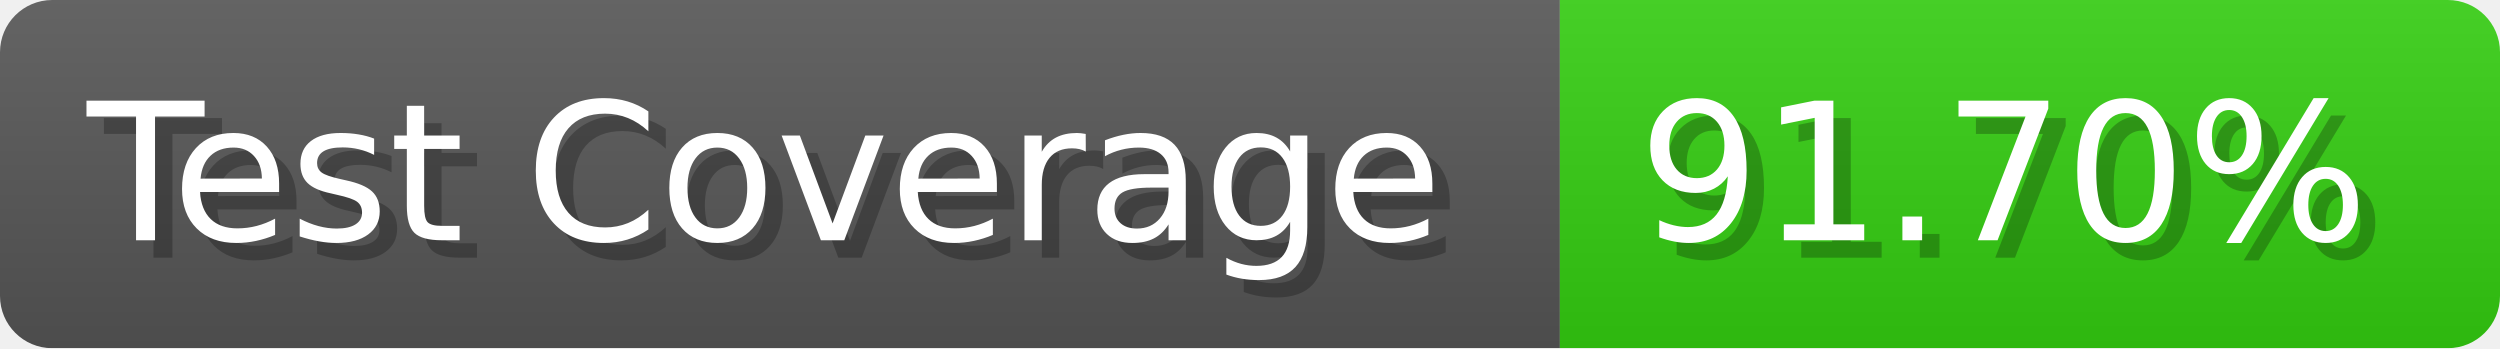
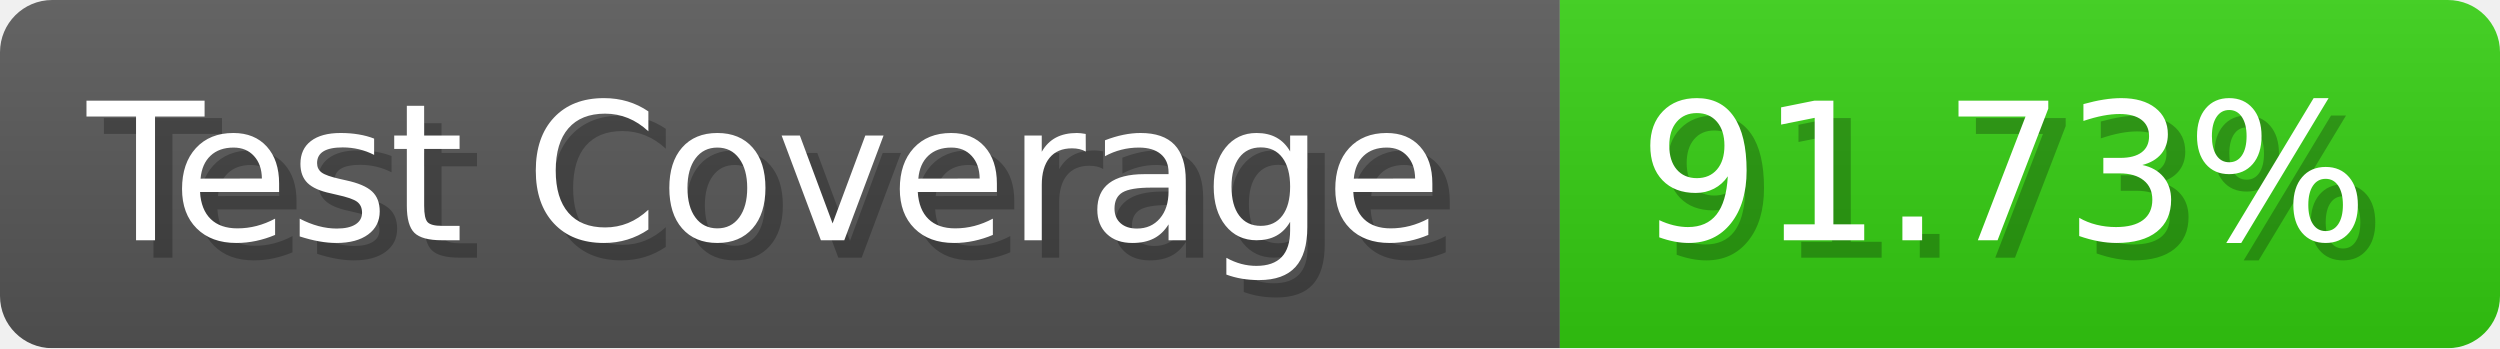
- <svg xmlns="http://www.w3.org/2000/svg" width="143.6" height="20" viewBox="0 0 1436 200" role="img" aria-label="Test Coverage: 91.70%">
+ <svg xmlns="http://www.w3.org/2000/svg" width="143.6" height="20" viewBox="0 0 1436 200" role="img" aria-label="Test Coverage: 91.73%">
  <linearGradient id="a" x2="0" y2="100%">
    <stop offset="0" stop-opacity=".1" stop-color="#EEE" />
    <stop offset="1" stop-opacity=".1" />
  </linearGradient>
  <mask id="m">
    <rect width="1436" height="200" rx="30" fill="#FFF" />
  </mask>
  <g mask="url(#m)">
    <rect width="896" height="200" fill="#555" />
    <rect width="540" height="200" fill="#3C1" x="896" />
    <rect width="1436" height="200" fill="url(#a)" />
  </g>
  <g aria-hidden="true" fill="#fff" text-anchor="start" font-family="Verdana,DejaVu Sans,sans-serif" font-size="110">
    <text x="60" y="148" textLength="796" fill="#000" opacity="0.25">Test Coverage</text>
    <text x="50" y="138" textLength="796">Test Coverage</text>
-     <text x="951" y="148" textLength="440" fill="#000" opacity="0.25">91.70%</text>
-     <text x="941" y="138" textLength="440">91.70%</text>
+     <text x="951" y="148" textLength="440" fill="#000" opacity="0.25">91.73%</text>
+     <text x="941" y="138" textLength="440">91.73%</text>
  </g>
</svg>
